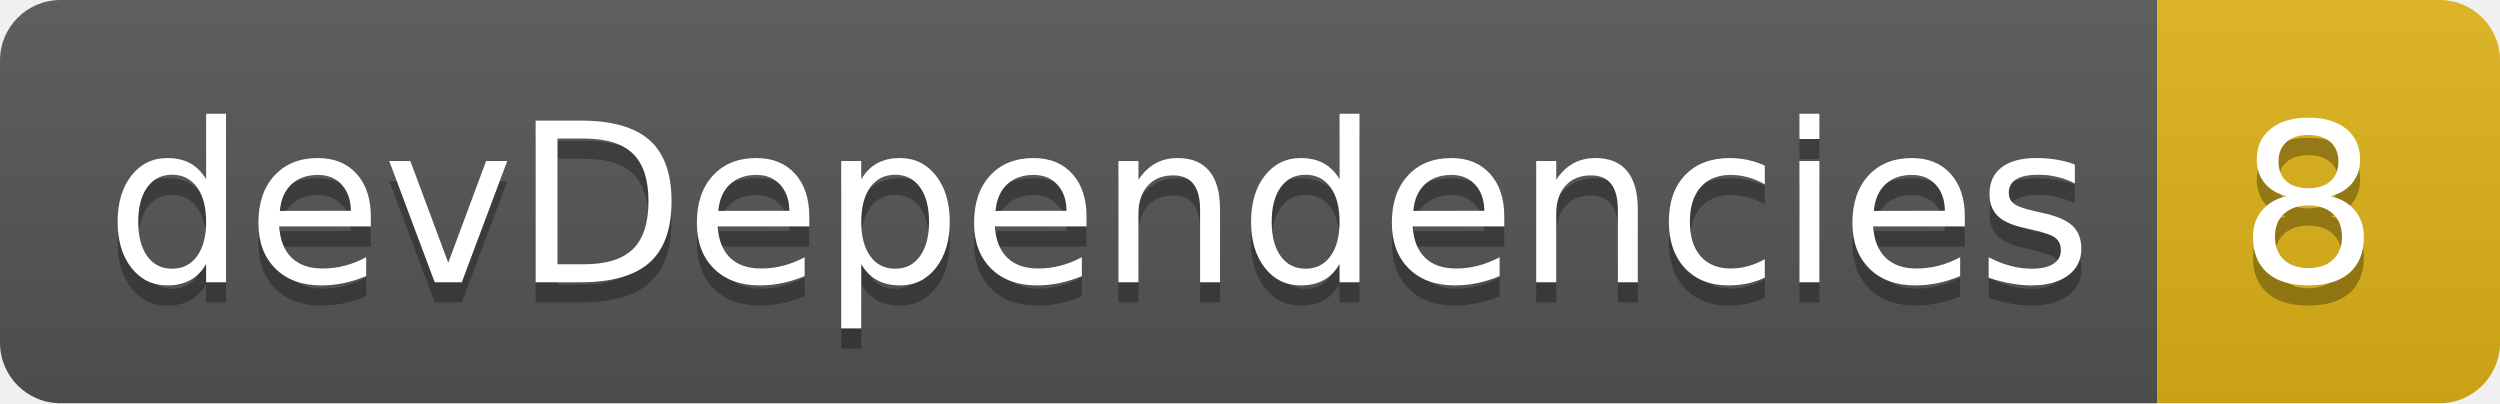
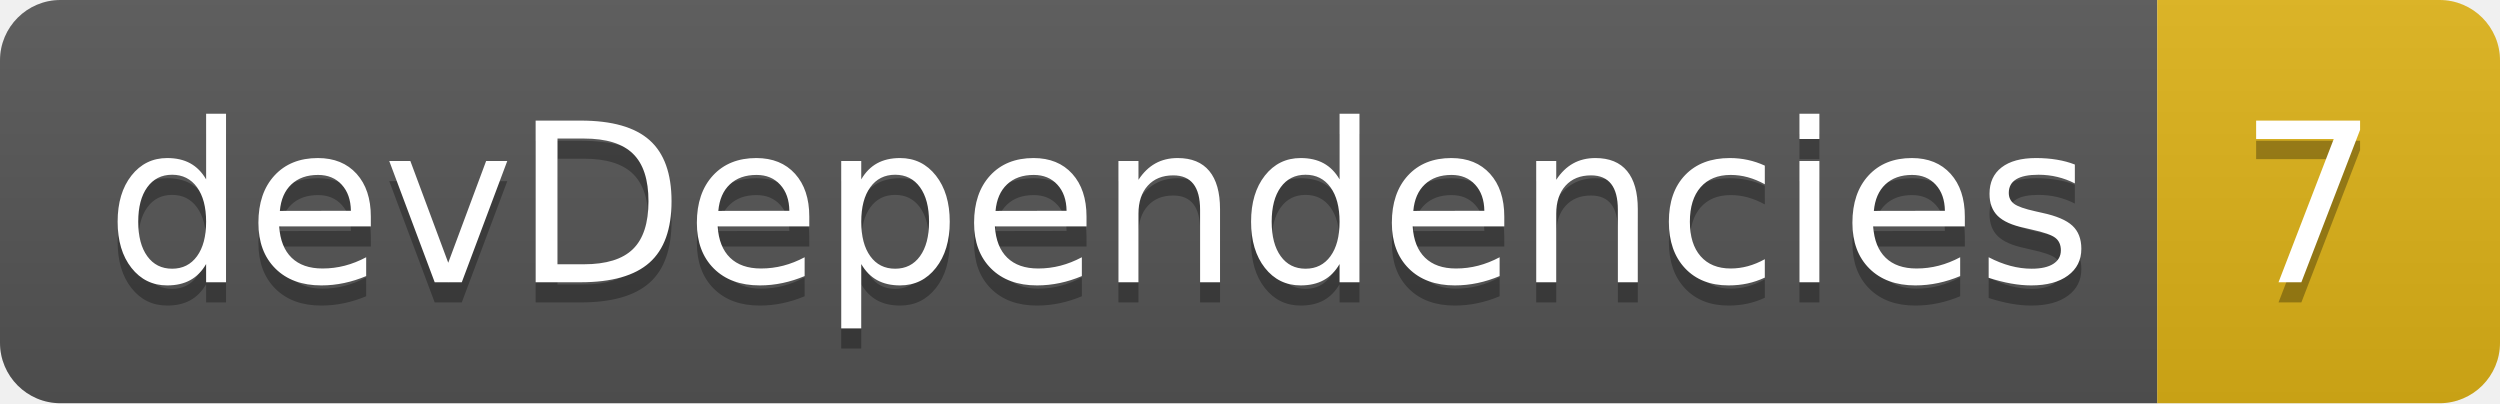
- <svg xmlns="http://www.w3.org/2000/svg" width="124" height="20" role="img" aria-label="devDependencies: 8">
+ <svg xmlns="http://www.w3.org/2000/svg" width="124" height="20" role="img" aria-label="devDependencies: 7">
  <linearGradient id="s" x2="0" y2="100%">
    <stop offset="0" stop-color="#bbb" stop-opacity=".1" />
    <stop offset="1" stop-opacity=".1" />
  </linearGradient>
  <clipPath id="r">
    <rect width="124" height="20" rx="3" fill="#fff" />
  </clipPath>
  <g clip-path="url(#r)">
    <rect width="107" height="20" fill="#555" />
    <rect x="107" width="17" height="20" fill="#dfb317" />
    <rect width="124" height="20" fill="url(#s)" />
  </g>
  <g fill="#fff" text-anchor="middle" font-family="Verdana,Geneva,DejaVu Sans,sans-serif" text-rendering="geometricPrecision" font-size="110">
    <text aria-hidden="true" x="545" y="150" fill="#010101" fill-opacity=".3" transform="scale(.1)" textLength="970">devDependencies</text>
    <text x="545" y="140" transform="scale(.1)" fill="#fff" textLength="970">devDependencies</text>
-     <text aria-hidden="true" x="1145" y="150" fill="#010101" fill-opacity=".3" transform="scale(.1)" textLength="70">8</text>
-     <text x="1145" y="140" transform="scale(.1)" fill="#fff" textLength="70">8</text>
+     <text aria-hidden="true" x="1145" y="150" fill="#010101" fill-opacity=".3" transform="scale(.1)" textLength="70">7</text>
+     <text x="1145" y="140" transform="scale(.1)" fill="#fff" textLength="70">7</text>
  </g>
</svg>
